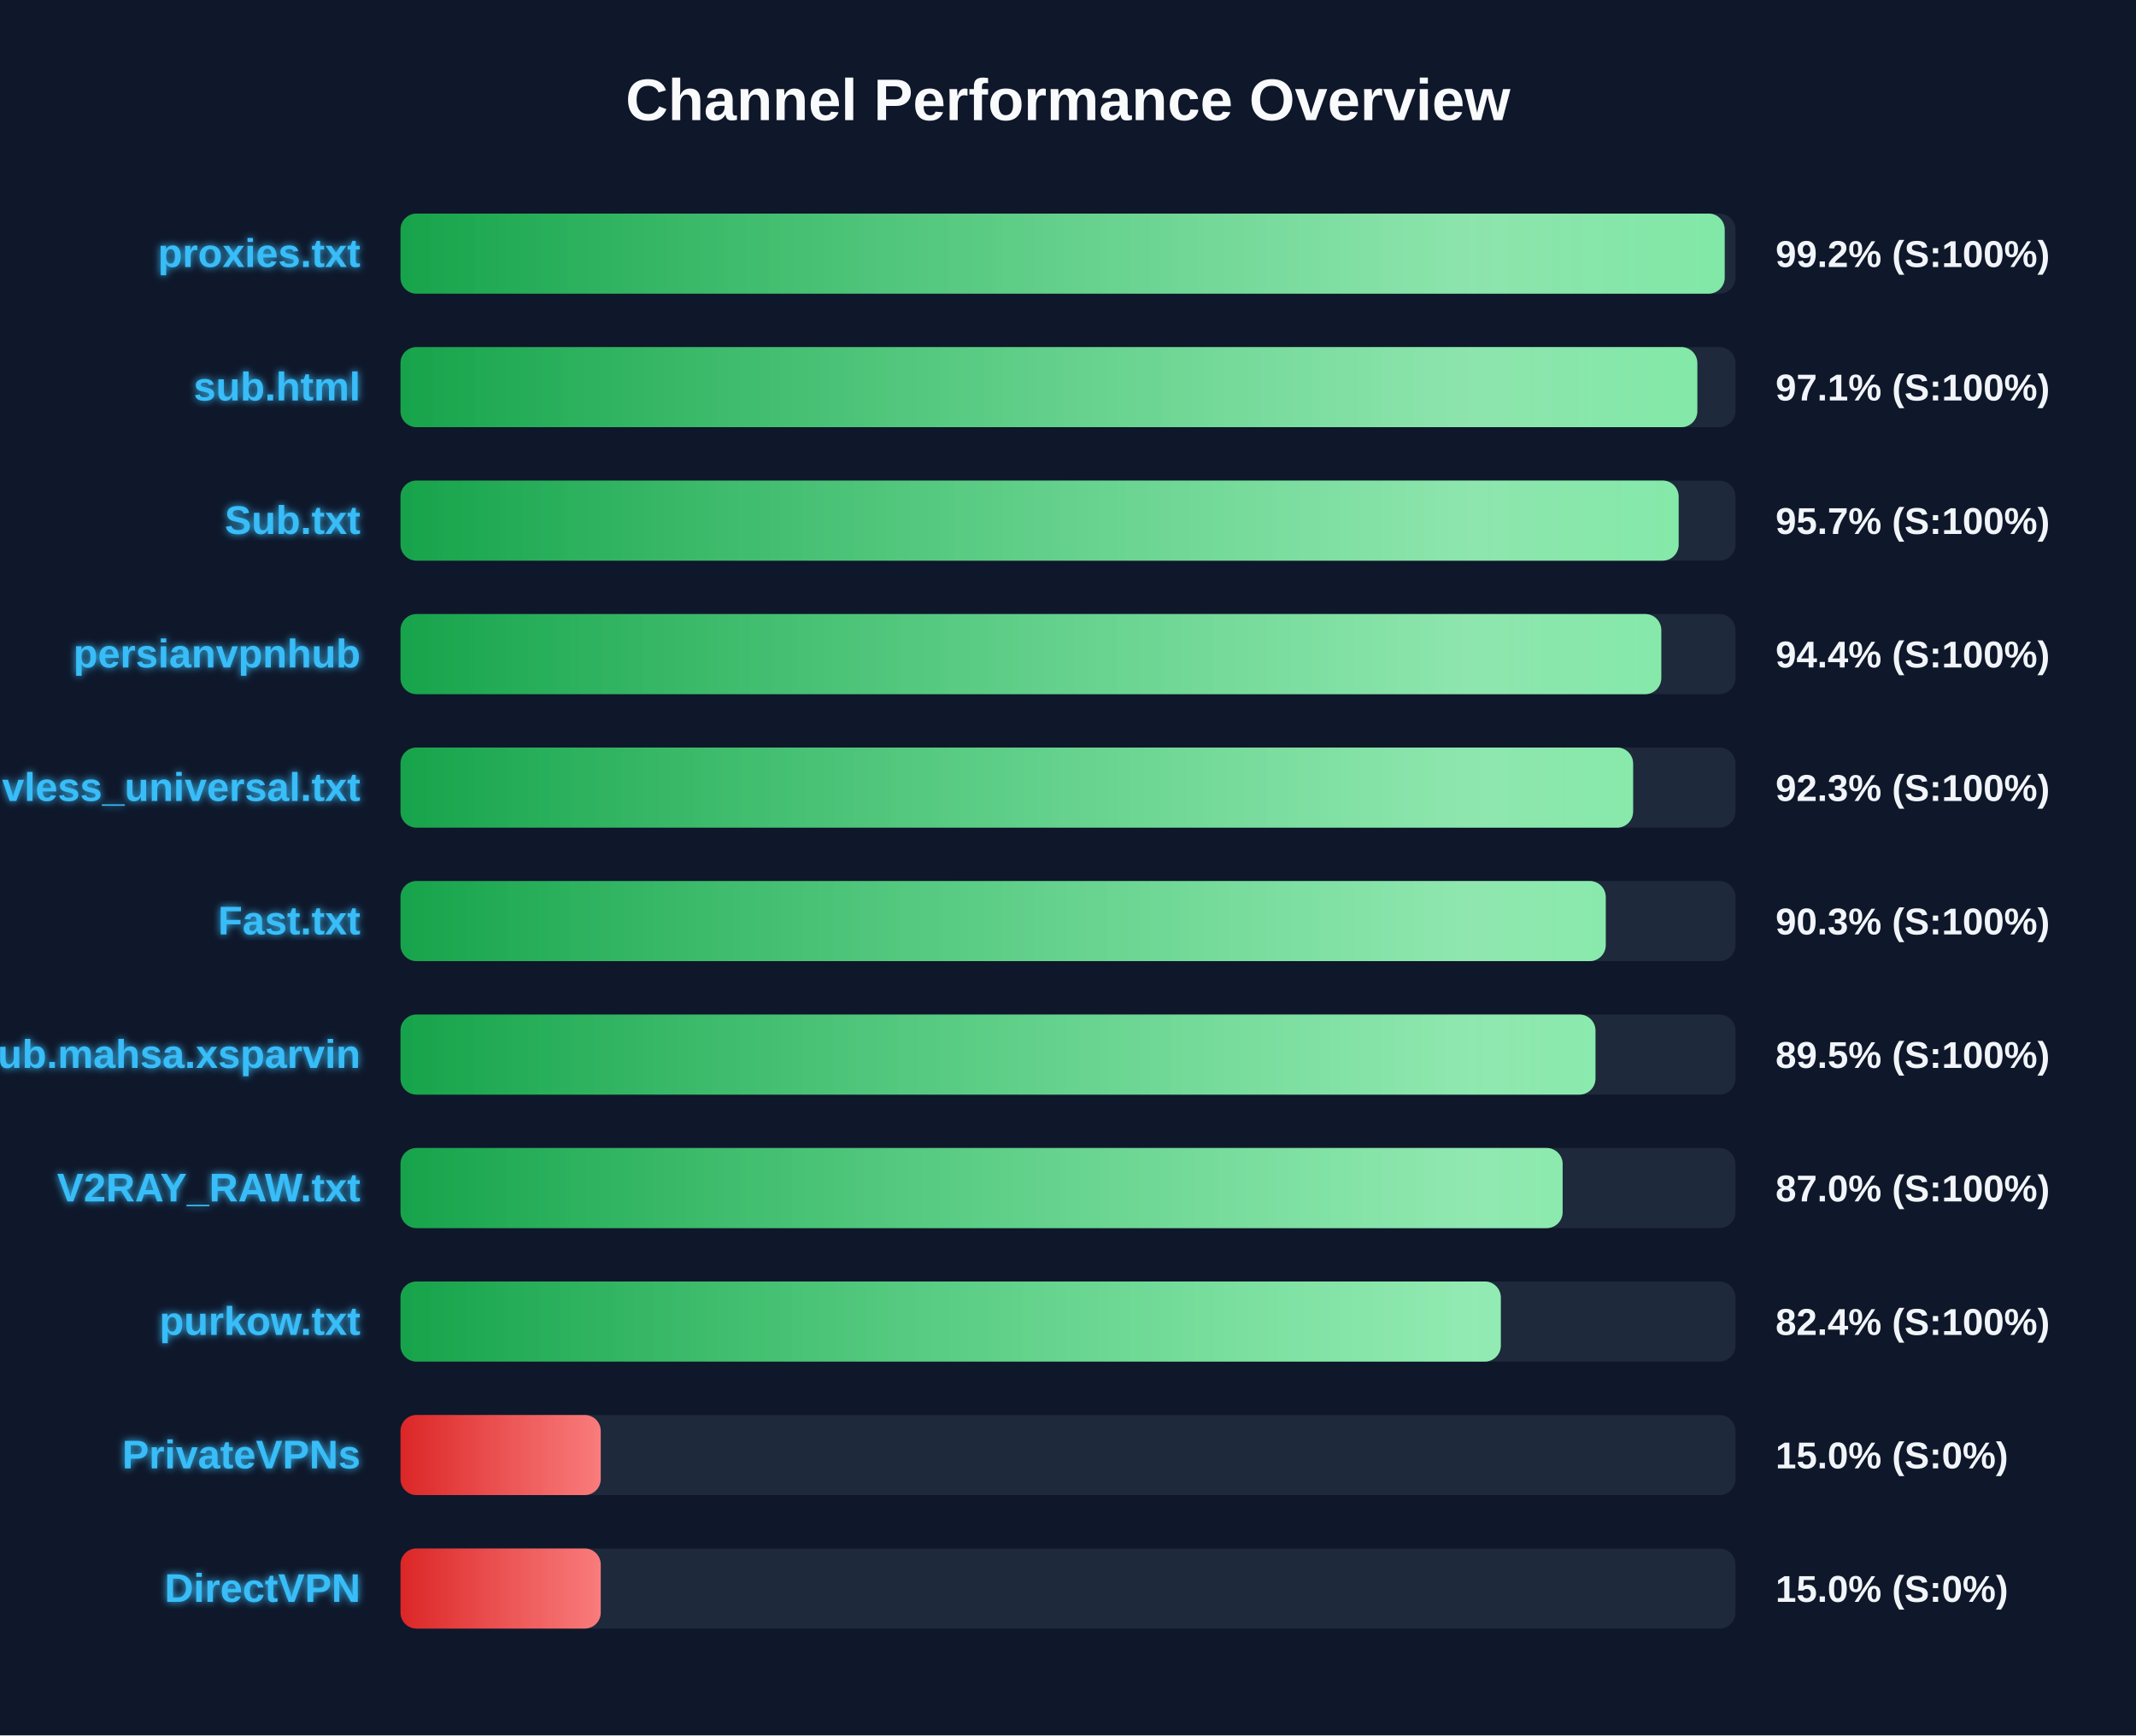
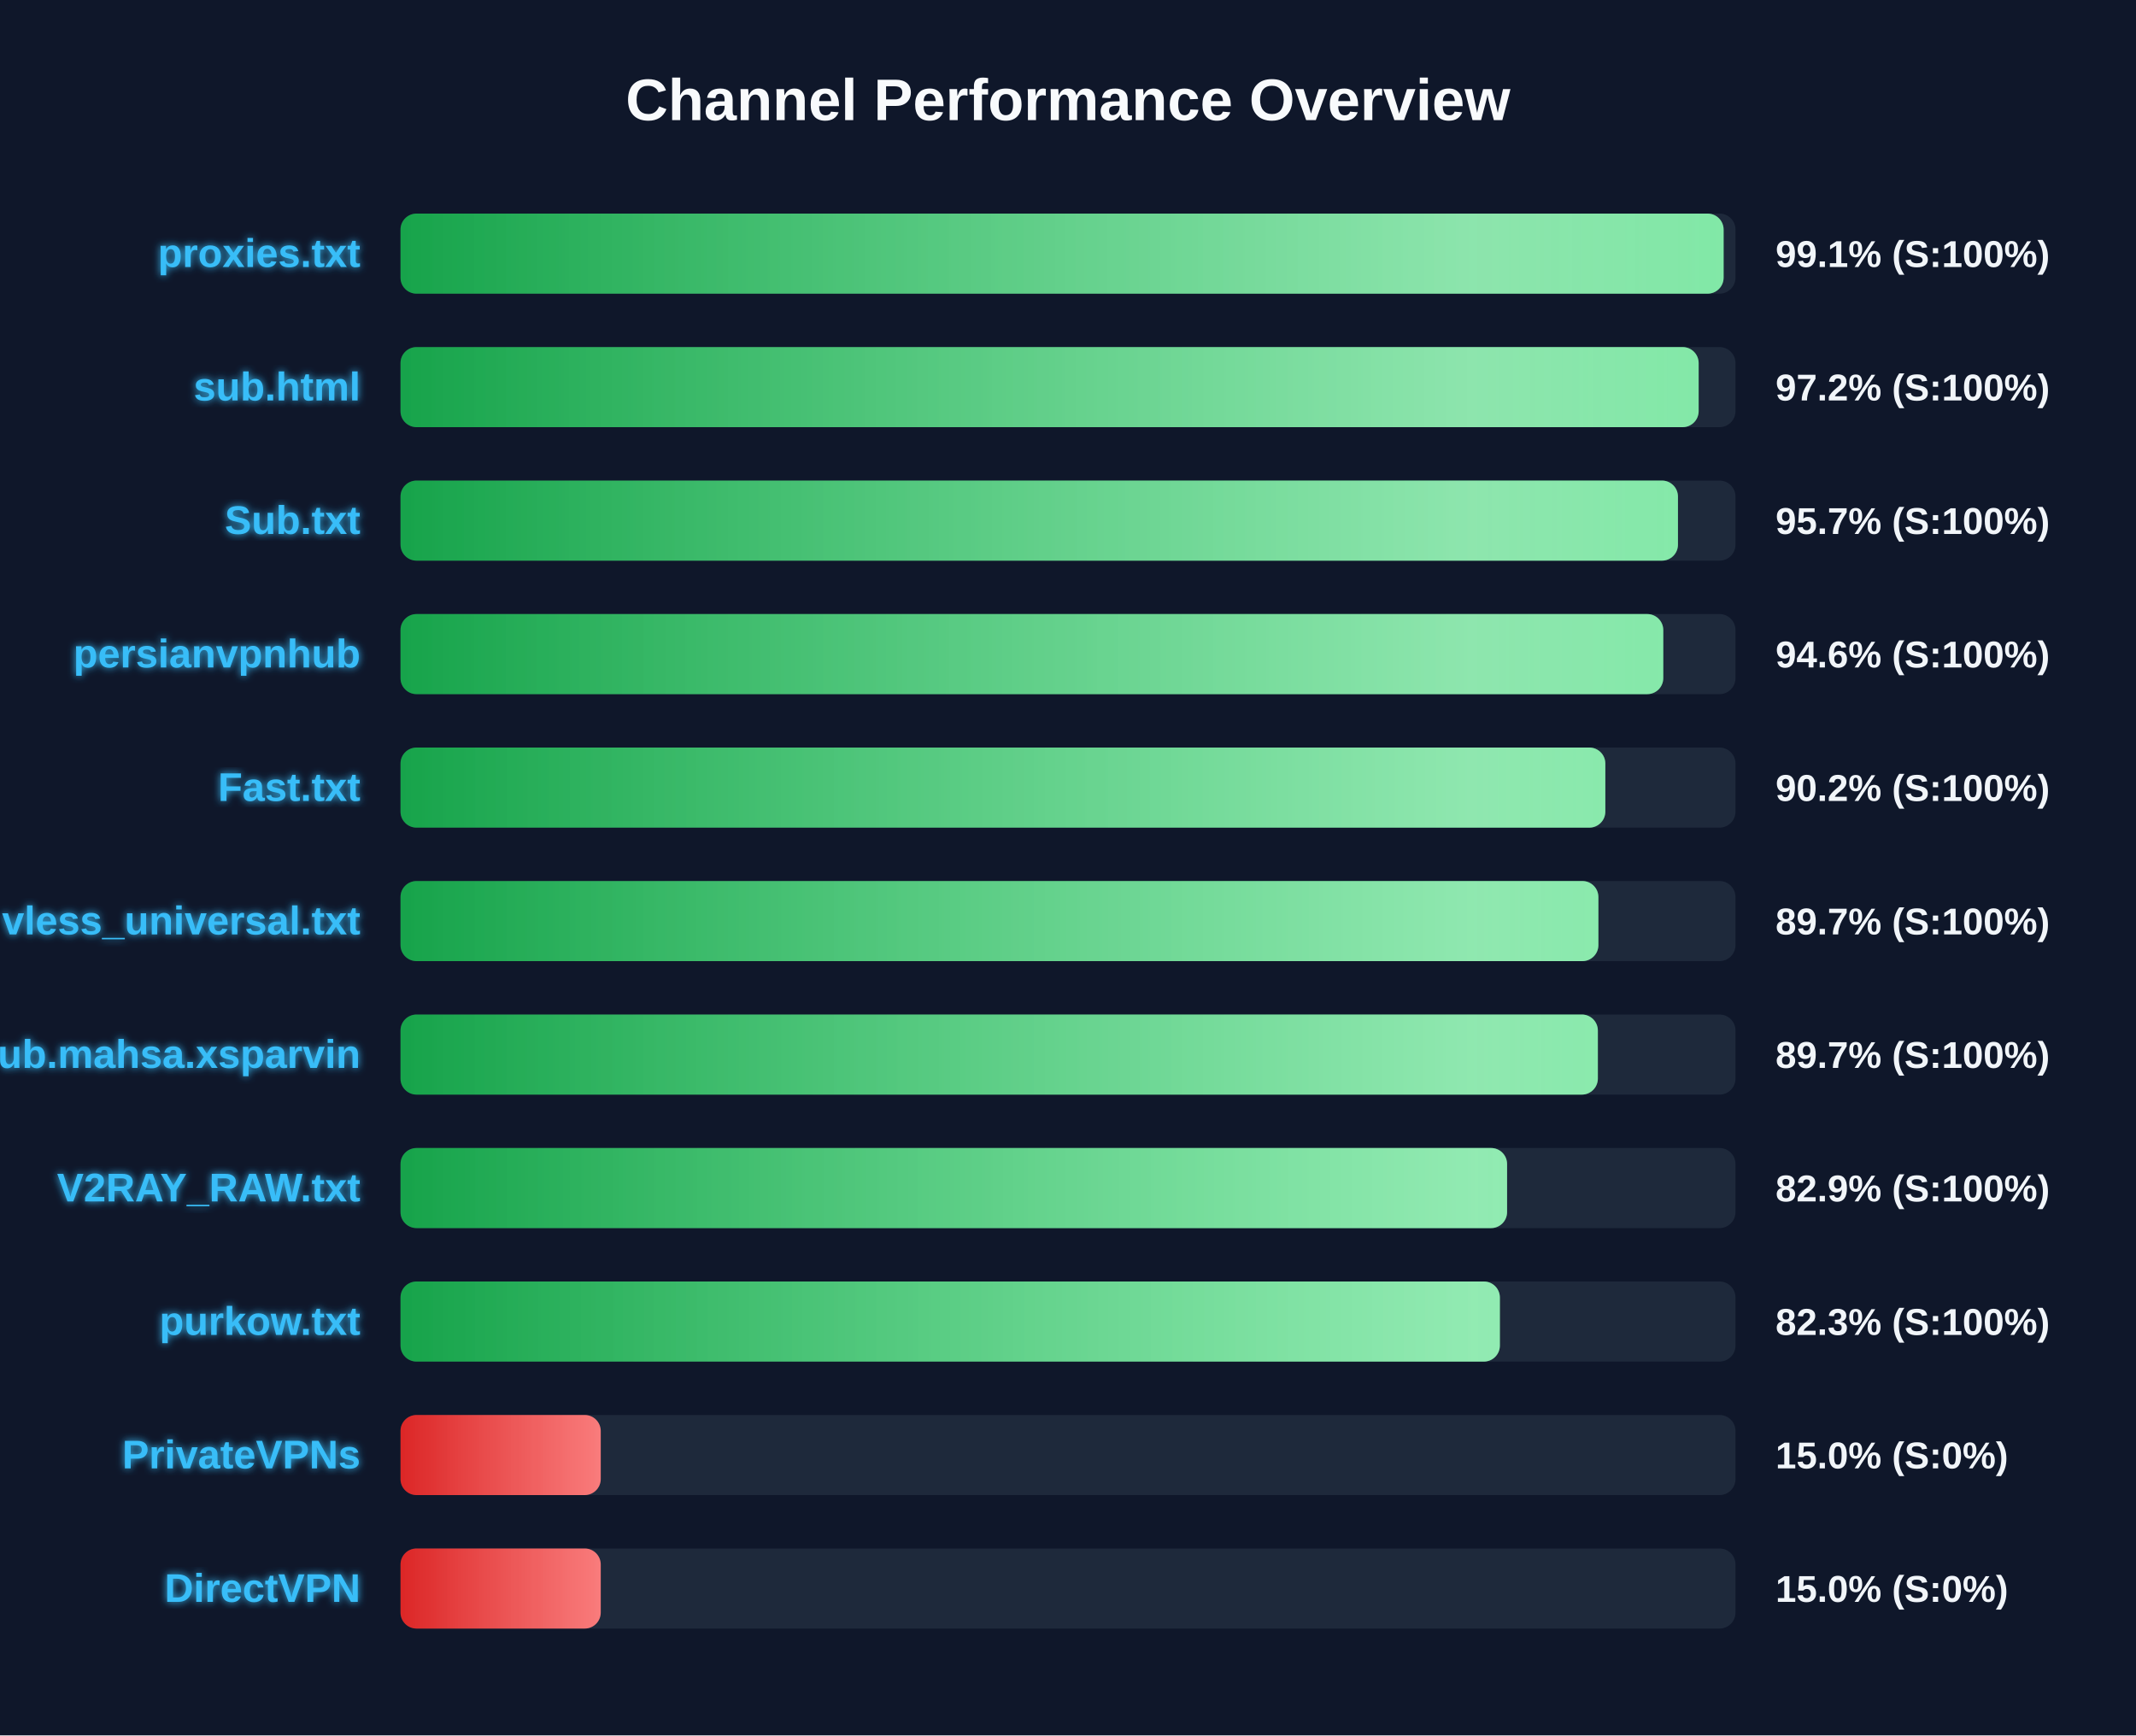
<svg xmlns="http://www.w3.org/2000/svg" width="800" height="650" version="1.1">
  <defs>
    <linearGradient id="grad-green" x1="0%" y1="0%" x2="100%" y2="0%">
      <stop offset="0%" stop-color="#16a34a" />
      <stop offset="100%" stop-color="#4ade80" />
    </linearGradient>
    <linearGradient id="grad-yellow" x1="0%" y1="0%" x2="100%" y2="0%">
      <stop offset="0%" stop-color="#ca8a04" />
      <stop offset="100%" stop-color="#fde047" />
    </linearGradient>
    <linearGradient id="grad-red" x1="0%" y1="0%" x2="100%" y2="0%">
      <stop offset="0%" stop-color="#dc2626" />
      <stop offset="100%" stop-color="#f87171" />
    </linearGradient>
    <linearGradient id="shimmer" x1="0%" y1="0%" x2="100%" y2="0%">
      <stop offset="0%" stop-color="rgba(255,255,255,0)" />
      <stop offset="50%" stop-color="rgba(255,255,255,0.4)" />
      <stop offset="100%" stop-color="rgba(255,255,255,0)" />
    </linearGradient>
    <filter id="glow" x="-20%" y="-20%" width="140%" height="140%">
      <feGaussianBlur stdDeviation="1.5" result="blur" />
      <feComposite in="SourceGraphic" in2="blur" operator="over" />
    </filter>
  </defs>
  <style>
        .bg-rect { fill: #0f172a; }
        .title { font: bold 22px 'Segoe UI', Arial, sans-serif; fill: #f8fafc; }
        .row { font: bold 15px 'Segoe UI', Arial, sans-serif; fill: #38bdf8; filter: url(#glow); }
        .score { font: bold 14px 'Segoe UI', Arial, sans-serif; fill: #f1f5f9; }
        @keyframes shimmer-anim {
            0% { transform: translateX(-100%); }
            100% { transform: translateX(200%); }
        }
        .shimmer-rect {
            animation: shimmer-anim 2.5s infinite linear;
        }
    </style>
  <rect width="100%" height="100%" class="bg-rect" />
  <text x="400" y="45" text-anchor="middle" class="title">Channel Performance Overview</text>
  <rect x="150" y="80" width="500" height="30" fill="#1e293b" rx="6" />
  <clipPath id="clip-0">
-     <rect x="150" y="80" width="495.95" height="30" rx="6" />
+     <rect x="150" y="80" width="495.55" height="30" rx="6" />
  </clipPath>
-   <rect x="150" y="80" width="495.95" height="30" fill="url(#grad-green)" rx="6" />
+   <rect x="150" y="80" width="495.55" height="30" fill="url(#grad-green)" rx="6" />
  <g clip-path="url(#clip-0)">
    <rect x="150" y="80" width="100%" height="30" fill="url(#shimmer)" class="shimmer-rect" />
  </g>
  <text x="135" y="100" text-anchor="end" class="row">proxies.txt</text>
-   <text x="665" y="100" text-anchor="start" class="score">99.2% (S:100%)</text>
+   <text x="665" y="100" text-anchor="start" class="score">99.1% (S:100%)</text>
  <rect x="150" y="130" width="500" height="30" fill="#1e293b" rx="6" />
  <clipPath id="clip-1">
-     <rect x="150" y="130" width="485.7" height="30" rx="6" />
+     <rect x="150" y="130" width="486.2" height="30" rx="6" />
  </clipPath>
-   <rect x="150" y="130" width="485.7" height="30" fill="url(#grad-green)" rx="6" />
+   <rect x="150" y="130" width="486.2" height="30" fill="url(#grad-green)" rx="6" />
  <g clip-path="url(#clip-1)">
    <rect x="150" y="130" width="100%" height="30" fill="url(#shimmer)" class="shimmer-rect" />
  </g>
  <text x="135" y="150" text-anchor="end" class="row">sub.html</text>
-   <text x="665" y="150" text-anchor="start" class="score">97.1% (S:100%)</text>
+   <text x="665" y="150" text-anchor="start" class="score">97.2% (S:100%)</text>
  <rect x="150" y="180" width="500" height="30" fill="#1e293b" rx="6" />
  <clipPath id="clip-2">
-     <rect x="150" y="180" width="478.7" height="30" rx="6" />
+     <rect x="150" y="180" width="478.45" height="30" rx="6" />
  </clipPath>
-   <rect x="150" y="180" width="478.7" height="30" fill="url(#grad-green)" rx="6" />
+   <rect x="150" y="180" width="478.45" height="30" fill="url(#grad-green)" rx="6" />
  <g clip-path="url(#clip-2)">
    <rect x="150" y="180" width="100%" height="30" fill="url(#shimmer)" class="shimmer-rect" />
  </g>
  <text x="135" y="200" text-anchor="end" class="row">Sub.txt</text>
  <text x="665" y="200" text-anchor="start" class="score">95.7% (S:100%)</text>
  <rect x="150" y="230" width="500" height="30" fill="#1e293b" rx="6" />
  <clipPath id="clip-3">
-     <rect x="150" y="230" width="472.2" height="30" rx="6" />
+     <rect x="150" y="230" width="472.95" height="30" rx="6" />
  </clipPath>
-   <rect x="150" y="230" width="472.2" height="30" fill="url(#grad-green)" rx="6" />
+   <rect x="150" y="230" width="472.95" height="30" fill="url(#grad-green)" rx="6" />
  <g clip-path="url(#clip-3)">
    <rect x="150" y="230" width="100%" height="30" fill="url(#shimmer)" class="shimmer-rect" />
  </g>
  <text x="135" y="250" text-anchor="end" class="row">persianvpnhub</text>
-   <text x="665" y="250" text-anchor="start" class="score">94.4% (S:100%)</text>
+   <text x="665" y="250" text-anchor="start" class="score">94.6% (S:100%)</text>
  <rect x="150" y="280" width="500" height="30" fill="#1e293b" rx="6" />
  <clipPath id="clip-4">
-     <rect x="150" y="280" width="461.65" height="30" rx="6" />
+     <rect x="150" y="280" width="451.25" height="30" rx="6" />
  </clipPath>
-   <rect x="150" y="280" width="461.65" height="30" fill="url(#grad-green)" rx="6" />
+   <rect x="150" y="280" width="451.25" height="30" fill="url(#grad-green)" rx="6" />
  <g clip-path="url(#clip-4)">
    <rect x="150" y="280" width="100%" height="30" fill="url(#shimmer)" class="shimmer-rect" />
  </g>
-   <text x="135" y="300" text-anchor="end" class="row">vless_universal.txt</text>
-   <text x="665" y="300" text-anchor="start" class="score">92.3% (S:100%)</text>
+   <text x="135" y="300" text-anchor="end" class="row">Fast.txt</text>
+   <text x="665" y="300" text-anchor="start" class="score">90.2% (S:100%)</text>
  <rect x="150" y="330" width="500" height="30" fill="#1e293b" rx="6" />
  <clipPath id="clip-5">
-     <rect x="150" y="330" width="451.4" height="30" rx="6" />
+     <rect x="150" y="330" width="448.65" height="30" rx="6" />
  </clipPath>
-   <rect x="150" y="330" width="451.4" height="30" fill="url(#grad-green)" rx="6" />
+   <rect x="150" y="330" width="448.65" height="30" fill="url(#grad-green)" rx="6" />
  <g clip-path="url(#clip-5)">
    <rect x="150" y="330" width="100%" height="30" fill="url(#shimmer)" class="shimmer-rect" />
  </g>
-   <text x="135" y="350" text-anchor="end" class="row">Fast.txt</text>
-   <text x="665" y="350" text-anchor="start" class="score">90.3% (S:100%)</text>
+   <text x="135" y="350" text-anchor="end" class="row">vless_universal.txt</text>
+   <text x="665" y="350" text-anchor="start" class="score">89.7% (S:100%)</text>
  <rect x="150" y="380" width="500" height="30" fill="#1e293b" rx="6" />
  <clipPath id="clip-6">
-     <rect x="150" y="380" width="447.55" height="30" rx="6" />
+     <rect x="150" y="380" width="448.45" height="30" rx="6" />
  </clipPath>
-   <rect x="150" y="380" width="447.55" height="30" fill="url(#grad-green)" rx="6" />
+   <rect x="150" y="380" width="448.45" height="30" fill="url(#grad-green)" rx="6" />
  <g clip-path="url(#clip-6)">
    <rect x="150" y="380" width="100%" height="30" fill="url(#shimmer)" class="shimmer-rect" />
  </g>
  <text x="135" y="400" text-anchor="end" class="row">Sub.mahsa.xsparvin</text>
-   <text x="665" y="400" text-anchor="start" class="score">89.5% (S:100%)</text>
+   <text x="665" y="400" text-anchor="start" class="score">89.7% (S:100%)</text>
  <rect x="150" y="430" width="500" height="30" fill="#1e293b" rx="6" />
  <clipPath id="clip-7">
-     <rect x="150" y="430" width="435.25" height="30" rx="6" />
+     <rect x="150" y="430" width="414.45" height="30" rx="6" />
  </clipPath>
-   <rect x="150" y="430" width="435.25" height="30" fill="url(#grad-green)" rx="6" />
+   <rect x="150" y="430" width="414.45" height="30" fill="url(#grad-green)" rx="6" />
  <g clip-path="url(#clip-7)">
    <rect x="150" y="430" width="100%" height="30" fill="url(#shimmer)" class="shimmer-rect" />
  </g>
  <text x="135" y="450" text-anchor="end" class="row">V2RAY_RAW.txt</text>
-   <text x="665" y="450" text-anchor="start" class="score">87.0% (S:100%)</text>
+   <text x="665" y="450" text-anchor="start" class="score">82.9% (S:100%)</text>
  <rect x="150" y="480" width="500" height="30" fill="#1e293b" rx="6" />
  <clipPath id="clip-8">
-     <rect x="150" y="480" width="412.1" height="30" rx="6" />
+     <rect x="150" y="480" width="411.75" height="30" rx="6" />
  </clipPath>
-   <rect x="150" y="480" width="412.1" height="30" fill="url(#grad-green)" rx="6" />
+   <rect x="150" y="480" width="411.75" height="30" fill="url(#grad-green)" rx="6" />
  <g clip-path="url(#clip-8)">
    <rect x="150" y="480" width="100%" height="30" fill="url(#shimmer)" class="shimmer-rect" />
  </g>
  <text x="135" y="500" text-anchor="end" class="row">purkow.txt</text>
-   <text x="665" y="500" text-anchor="start" class="score">82.4% (S:100%)</text>
+   <text x="665" y="500" text-anchor="start" class="score">82.3% (S:100%)</text>
  <rect x="150" y="530" width="500" height="30" fill="#1e293b" rx="6" />
  <clipPath id="clip-9">
    <rect x="150" y="530" width="75.0" height="30" rx="6" />
  </clipPath>
  <rect x="150" y="530" width="75.0" height="30" fill="url(#grad-red)" rx="6" />
  <g clip-path="url(#clip-9)">
    <rect x="150" y="530" width="100%" height="30" fill="url(#shimmer)" class="shimmer-rect" />
  </g>
  <text x="135" y="550" text-anchor="end" class="row">PrivateVPNs</text>
  <text x="665" y="550" text-anchor="start" class="score">15.0% (S:0%)</text>
  <rect x="150" y="580" width="500" height="30" fill="#1e293b" rx="6" />
  <clipPath id="clip-10">
    <rect x="150" y="580" width="75.0" height="30" rx="6" />
  </clipPath>
  <rect x="150" y="580" width="75.0" height="30" fill="url(#grad-red)" rx="6" />
  <g clip-path="url(#clip-10)">
    <rect x="150" y="580" width="100%" height="30" fill="url(#shimmer)" class="shimmer-rect" />
  </g>
  <text x="135" y="600" text-anchor="end" class="row">DirectVPN</text>
  <text x="665" y="600" text-anchor="start" class="score">15.0% (S:0%)</text>
</svg>
